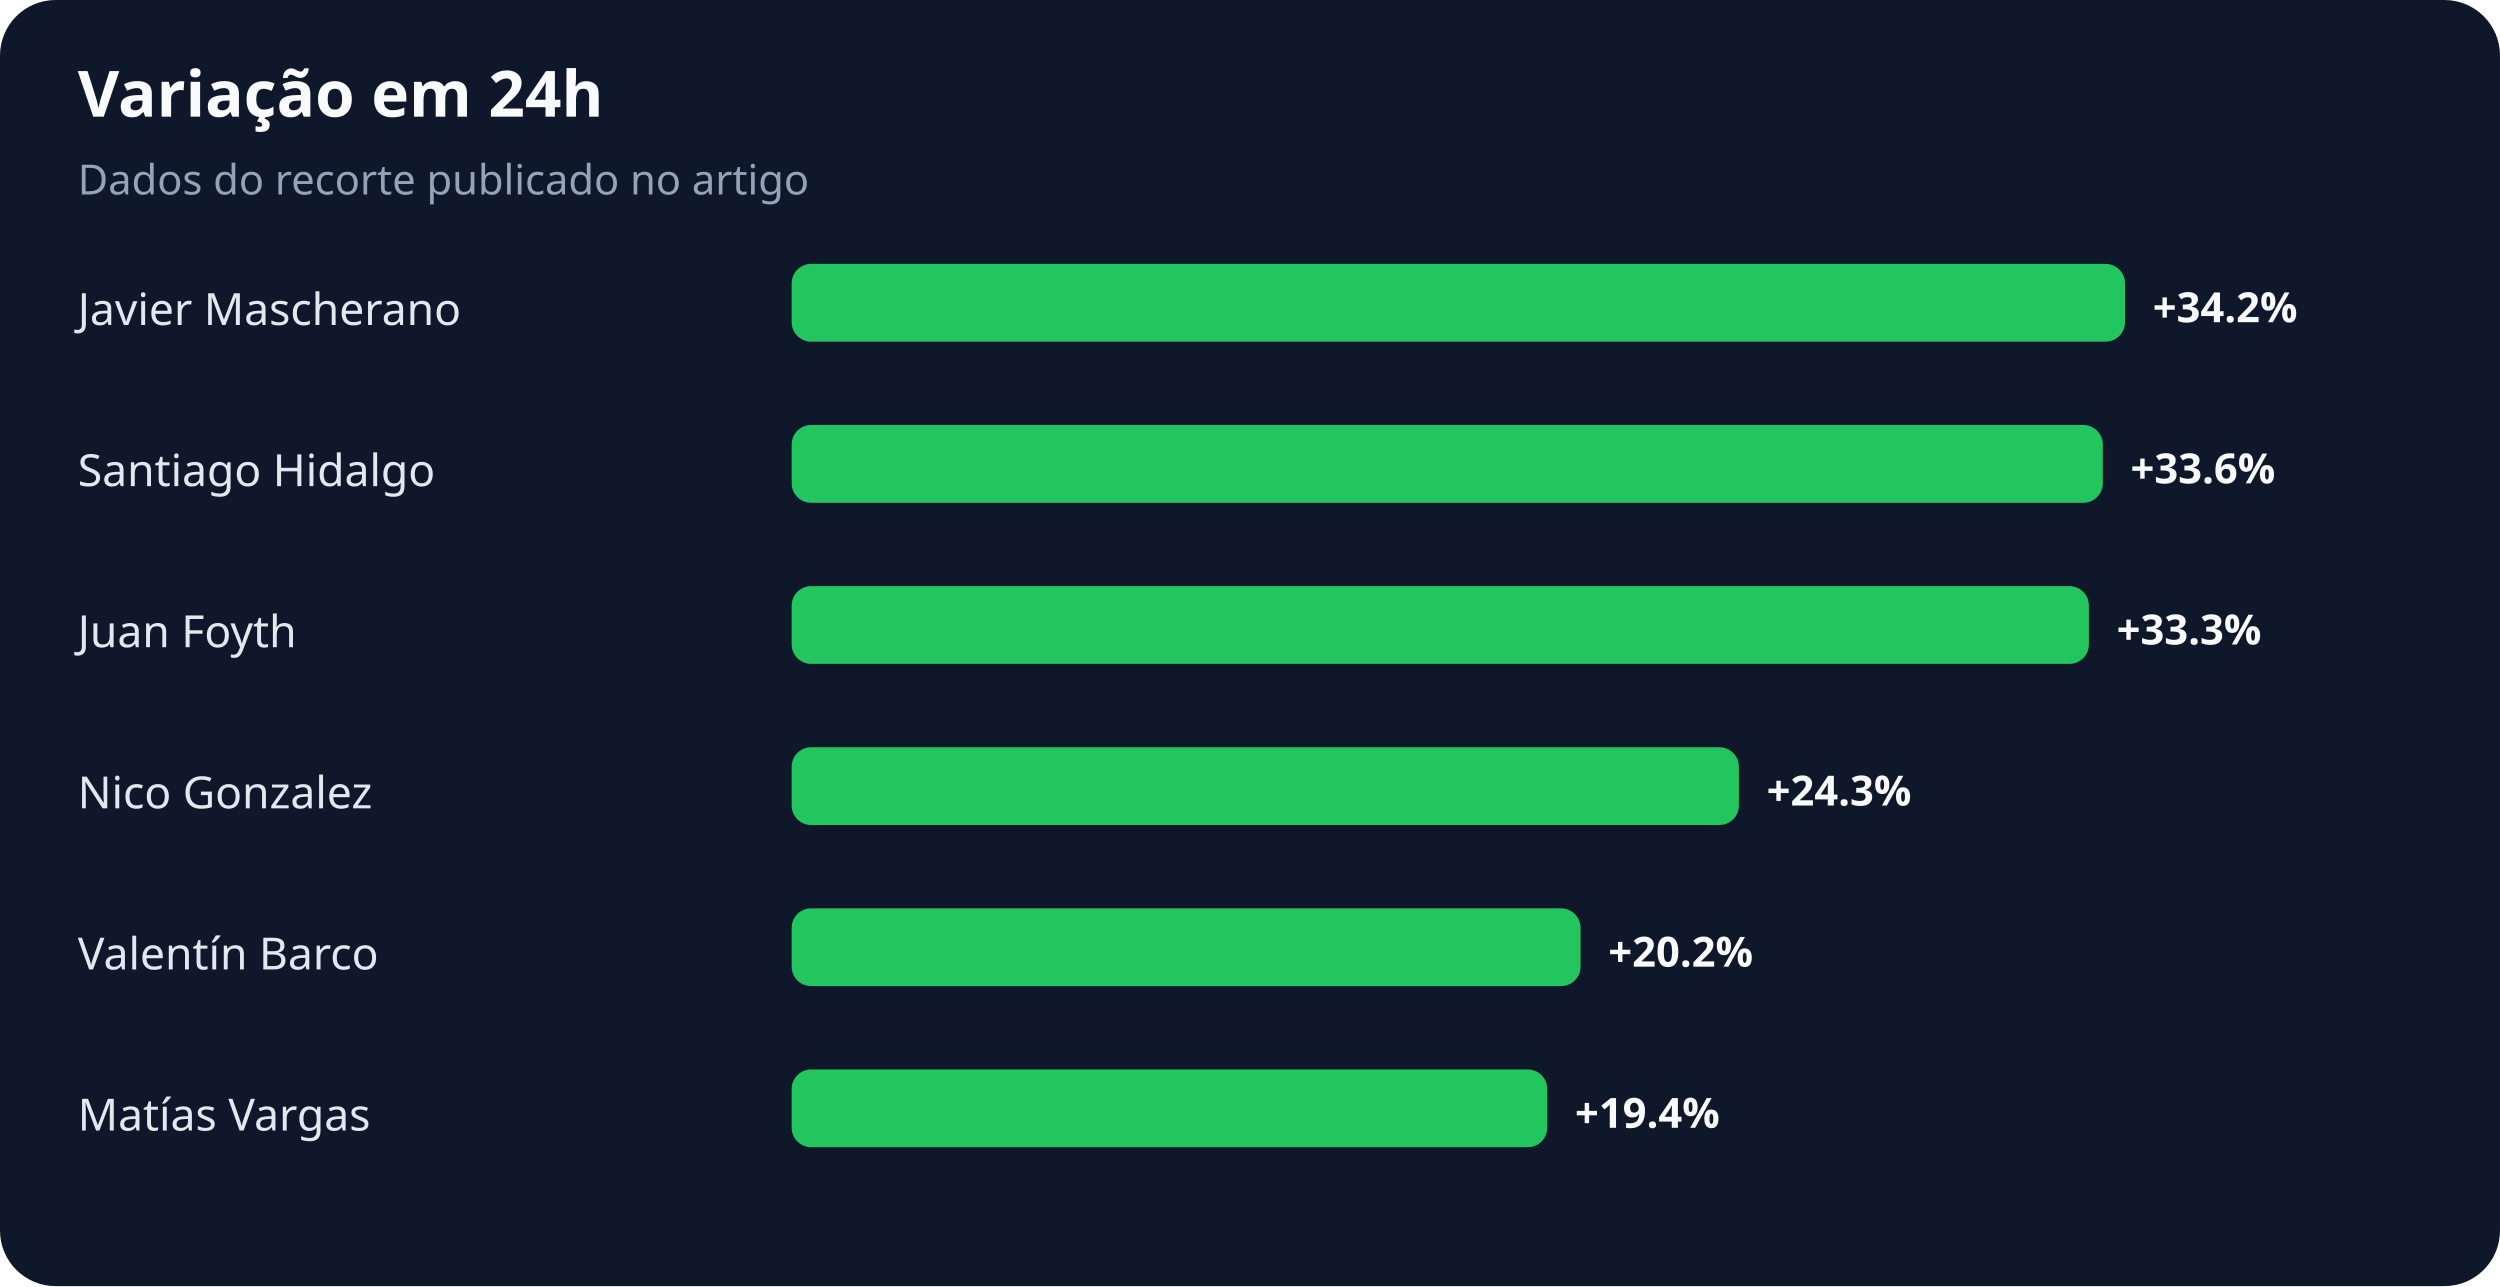
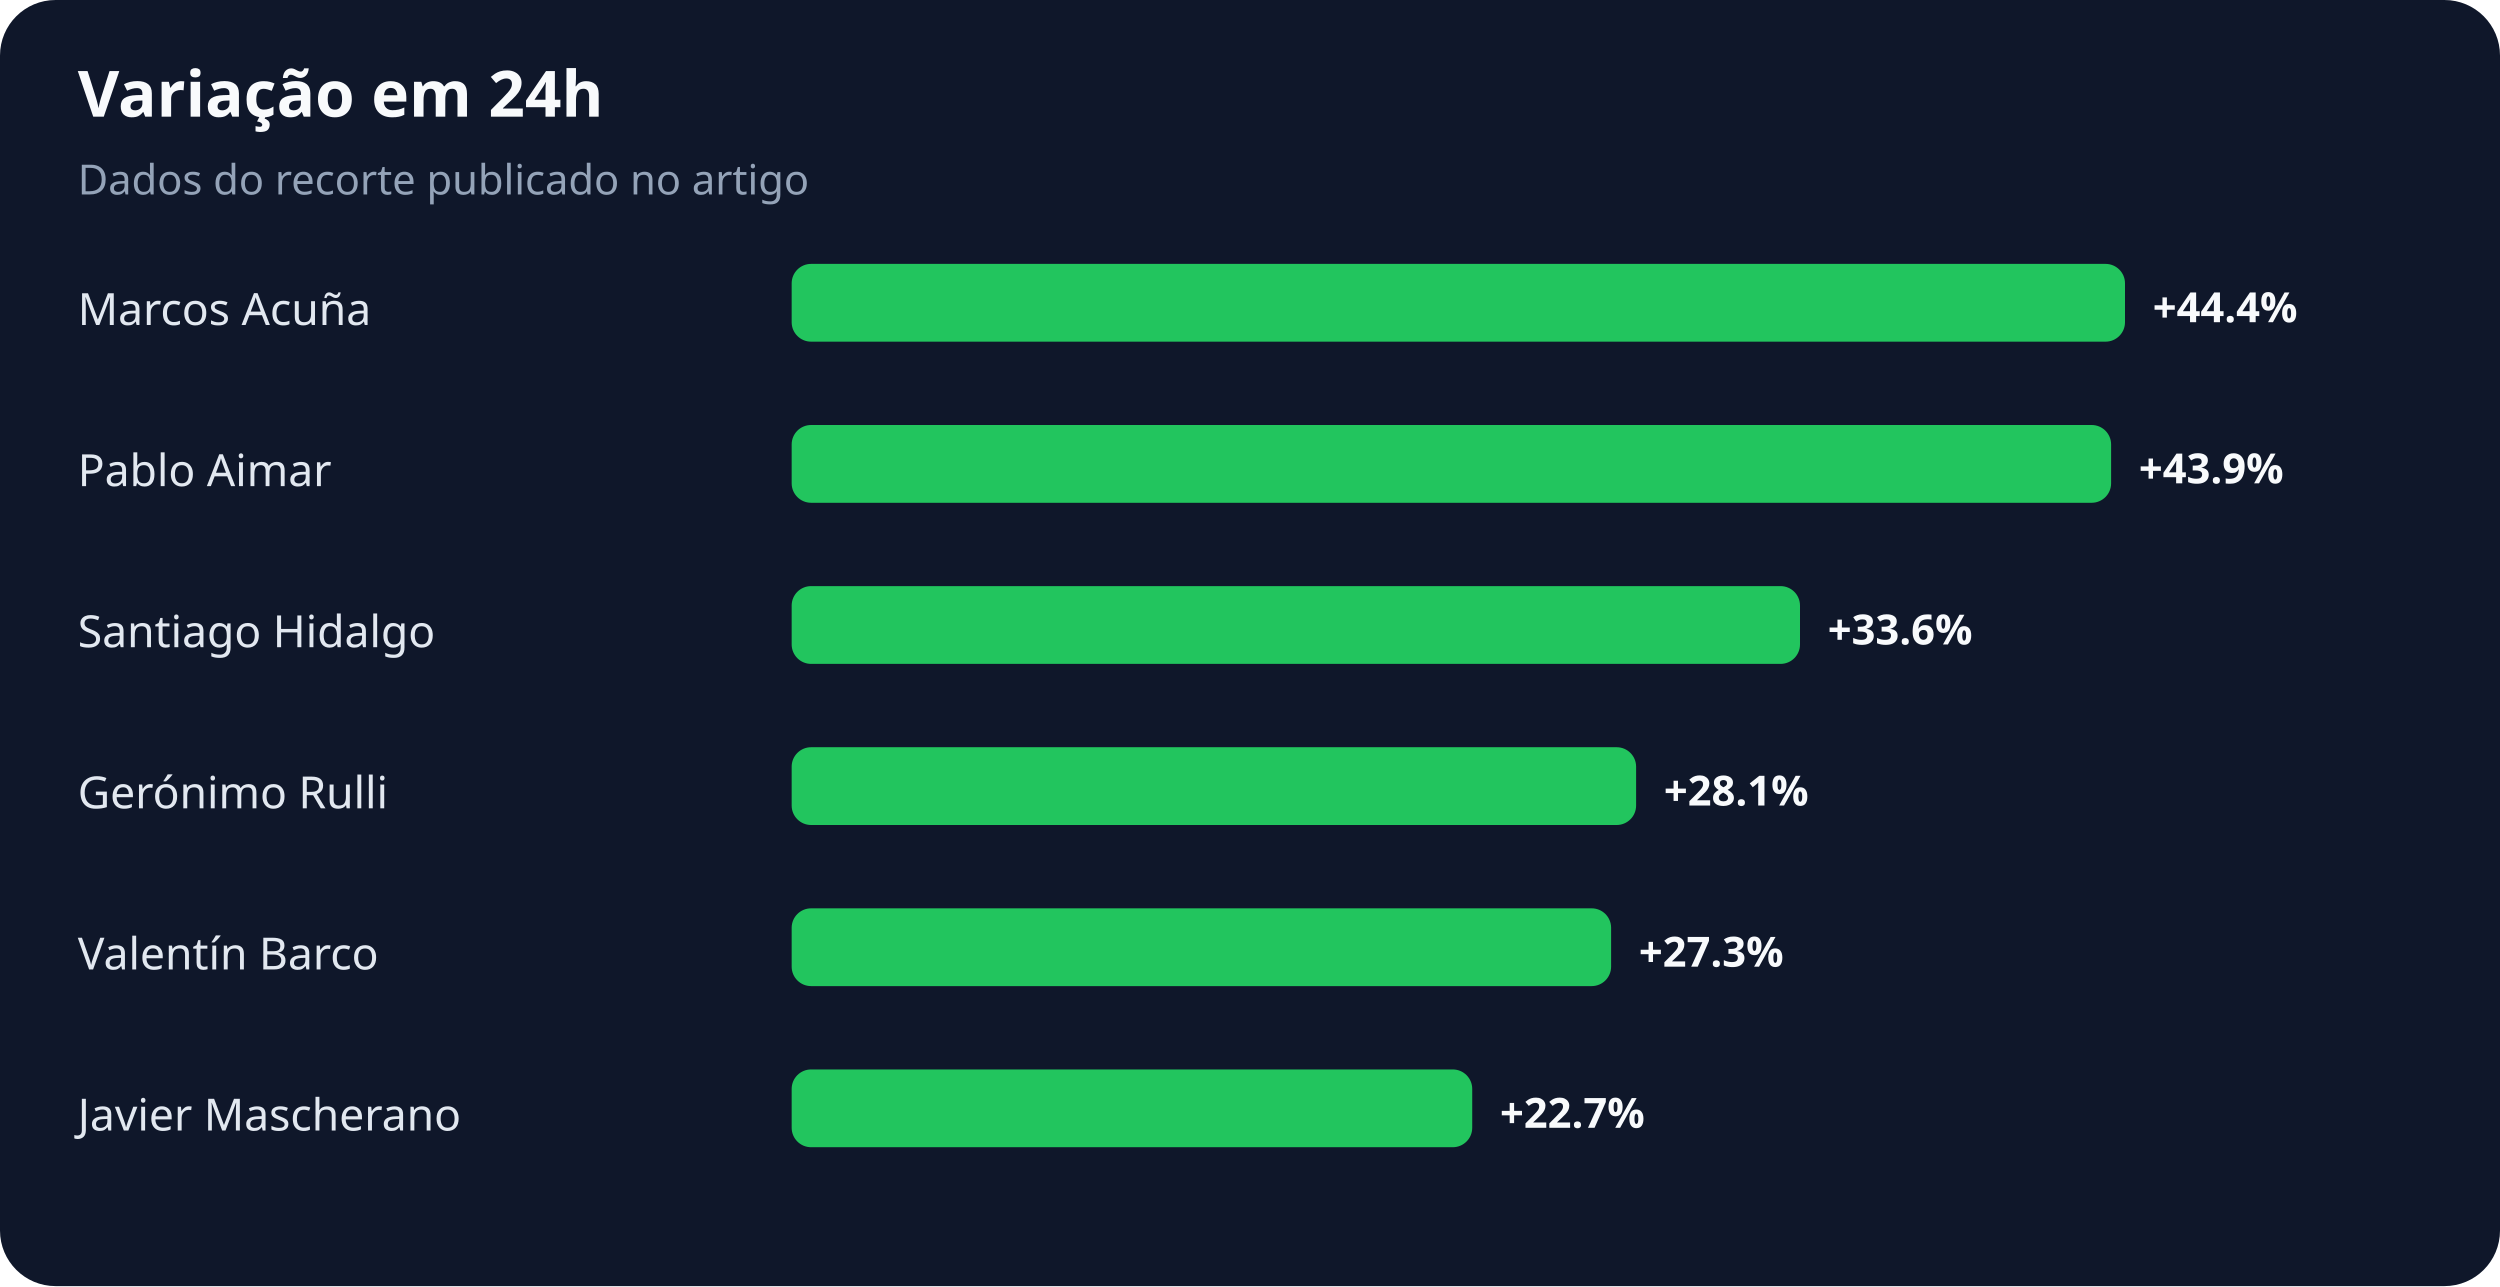
<svg xmlns="http://www.w3.org/2000/svg" width="900" height="463" viewBox="0 0 900 463" role="img" aria-labelledby="title desc">
  <rect width="100%" height="100%" rx="20" fill="#0f172a" />
  <text x="28" y="42" fill="#f8fafc" font-family="system-ui,sans-serif" font-size="23" font-weight="700">Variação em 24h</text>
  <text x="28" y="70" fill="#94a3b8" font-family="system-ui,sans-serif" font-size="15">Dados do recorte publicado no artigo</text>
-   <text x="28" y="117" fill="#e2e8f0" font-family="system-ui,sans-serif" font-size="16">Javier Mascherano</text>
+   <text x="28" y="117" fill="#e2e8f0" font-family="system-ui,sans-serif" font-size="16">Marcos Acuña</text>
  <rect x="285" y="95" width="480" height="28" rx="7" fill="#22c55e" />
-   <text x="775" y="116" fill="#f8fafc" font-family="system-ui,sans-serif" font-size="15" font-weight="700">+34.2%</text>
-   <text x="28" y="175" fill="#e2e8f0" font-family="system-ui,sans-serif" font-size="16">Santiago Hidalgo</text>
-   <rect x="285" y="153" width="472" height="28" rx="7" fill="#22c55e" />
-   <text x="767" y="174" fill="#f8fafc" font-family="system-ui,sans-serif" font-size="15" font-weight="700">+33.6%</text>
-   <text x="28" y="233" fill="#e2e8f0" font-family="system-ui,sans-serif" font-size="16">Juan Foyth</text>
-   <rect x="285" y="211" width="467" height="28" rx="7" fill="#22c55e" />
-   <text x="762" y="232" fill="#f8fafc" font-family="system-ui,sans-serif" font-size="15" font-weight="700">+33.3%</text>
-   <text x="28" y="291" fill="#e2e8f0" font-family="system-ui,sans-serif" font-size="16">Nico Gonzalez</text>
-   <rect x="285" y="269" width="341" height="28" rx="7" fill="#22c55e" />
-   <text x="636" y="290" fill="#f8fafc" font-family="system-ui,sans-serif" font-size="15" font-weight="700">+24.3%</text>
+   <text x="775" y="116" fill="#f8fafc" font-family="system-ui,sans-serif" font-size="15" font-weight="700">+44.4%</text>
+   <text x="28" y="175" fill="#e2e8f0" font-family="system-ui,sans-serif" font-size="16">Pablo Aimar</text>
+   <rect x="285" y="153" width="475" height="28" rx="7" fill="#22c55e" />
+   <text x="770" y="174" fill="#f8fafc" font-family="system-ui,sans-serif" font-size="15" font-weight="700">+43.9%</text>
+   <text x="28" y="233" fill="#e2e8f0" font-family="system-ui,sans-serif" font-size="16">Santiago Hidalgo</text>
+   <rect x="285" y="211" width="363" height="28" rx="7" fill="#22c55e" />
+   <text x="658" y="232" fill="#f8fafc" font-family="system-ui,sans-serif" font-size="15" font-weight="700">+33.6%</text>
+   <text x="28" y="291" fill="#e2e8f0" font-family="system-ui,sans-serif" font-size="16">Gerónimo Rulli</text>
+   <rect x="285" y="269" width="304" height="28" rx="7" fill="#22c55e" />
+   <text x="599" y="290" fill="#f8fafc" font-family="system-ui,sans-serif" font-size="15" font-weight="700">+28.1%</text>
  <text x="28" y="349" fill="#e2e8f0" font-family="system-ui,sans-serif" font-size="16">Valentín Barco</text>
-   <rect x="285" y="327" width="284" height="28" rx="7" fill="#22c55e" />
-   <text x="579" y="348" fill="#f8fafc" font-family="system-ui,sans-serif" font-size="15" font-weight="700">+20.2%</text>
-   <text x="28" y="407" fill="#e2e8f0" font-family="system-ui,sans-serif" font-size="16">Matías Vargas</text>
-   <rect x="285" y="385" width="272" height="28" rx="7" fill="#22c55e" />
-   <text x="567" y="406" fill="#f8fafc" font-family="system-ui,sans-serif" font-size="15" font-weight="700">+19.4%</text>
+   <rect x="285" y="327" width="295" height="28" rx="7" fill="#22c55e" />
+   <text x="590" y="348" fill="#f8fafc" font-family="system-ui,sans-serif" font-size="15" font-weight="700">+27.3%</text>
+   <text x="28" y="407" fill="#e2e8f0" font-family="system-ui,sans-serif" font-size="16">Javier Mascherano</text>
+   <rect x="285" y="385" width="245" height="28" rx="7" fill="#22c55e" />
+   <text x="540" y="406" fill="#f8fafc" font-family="system-ui,sans-serif" font-size="15" font-weight="700">+22.7%</text>
</svg>
